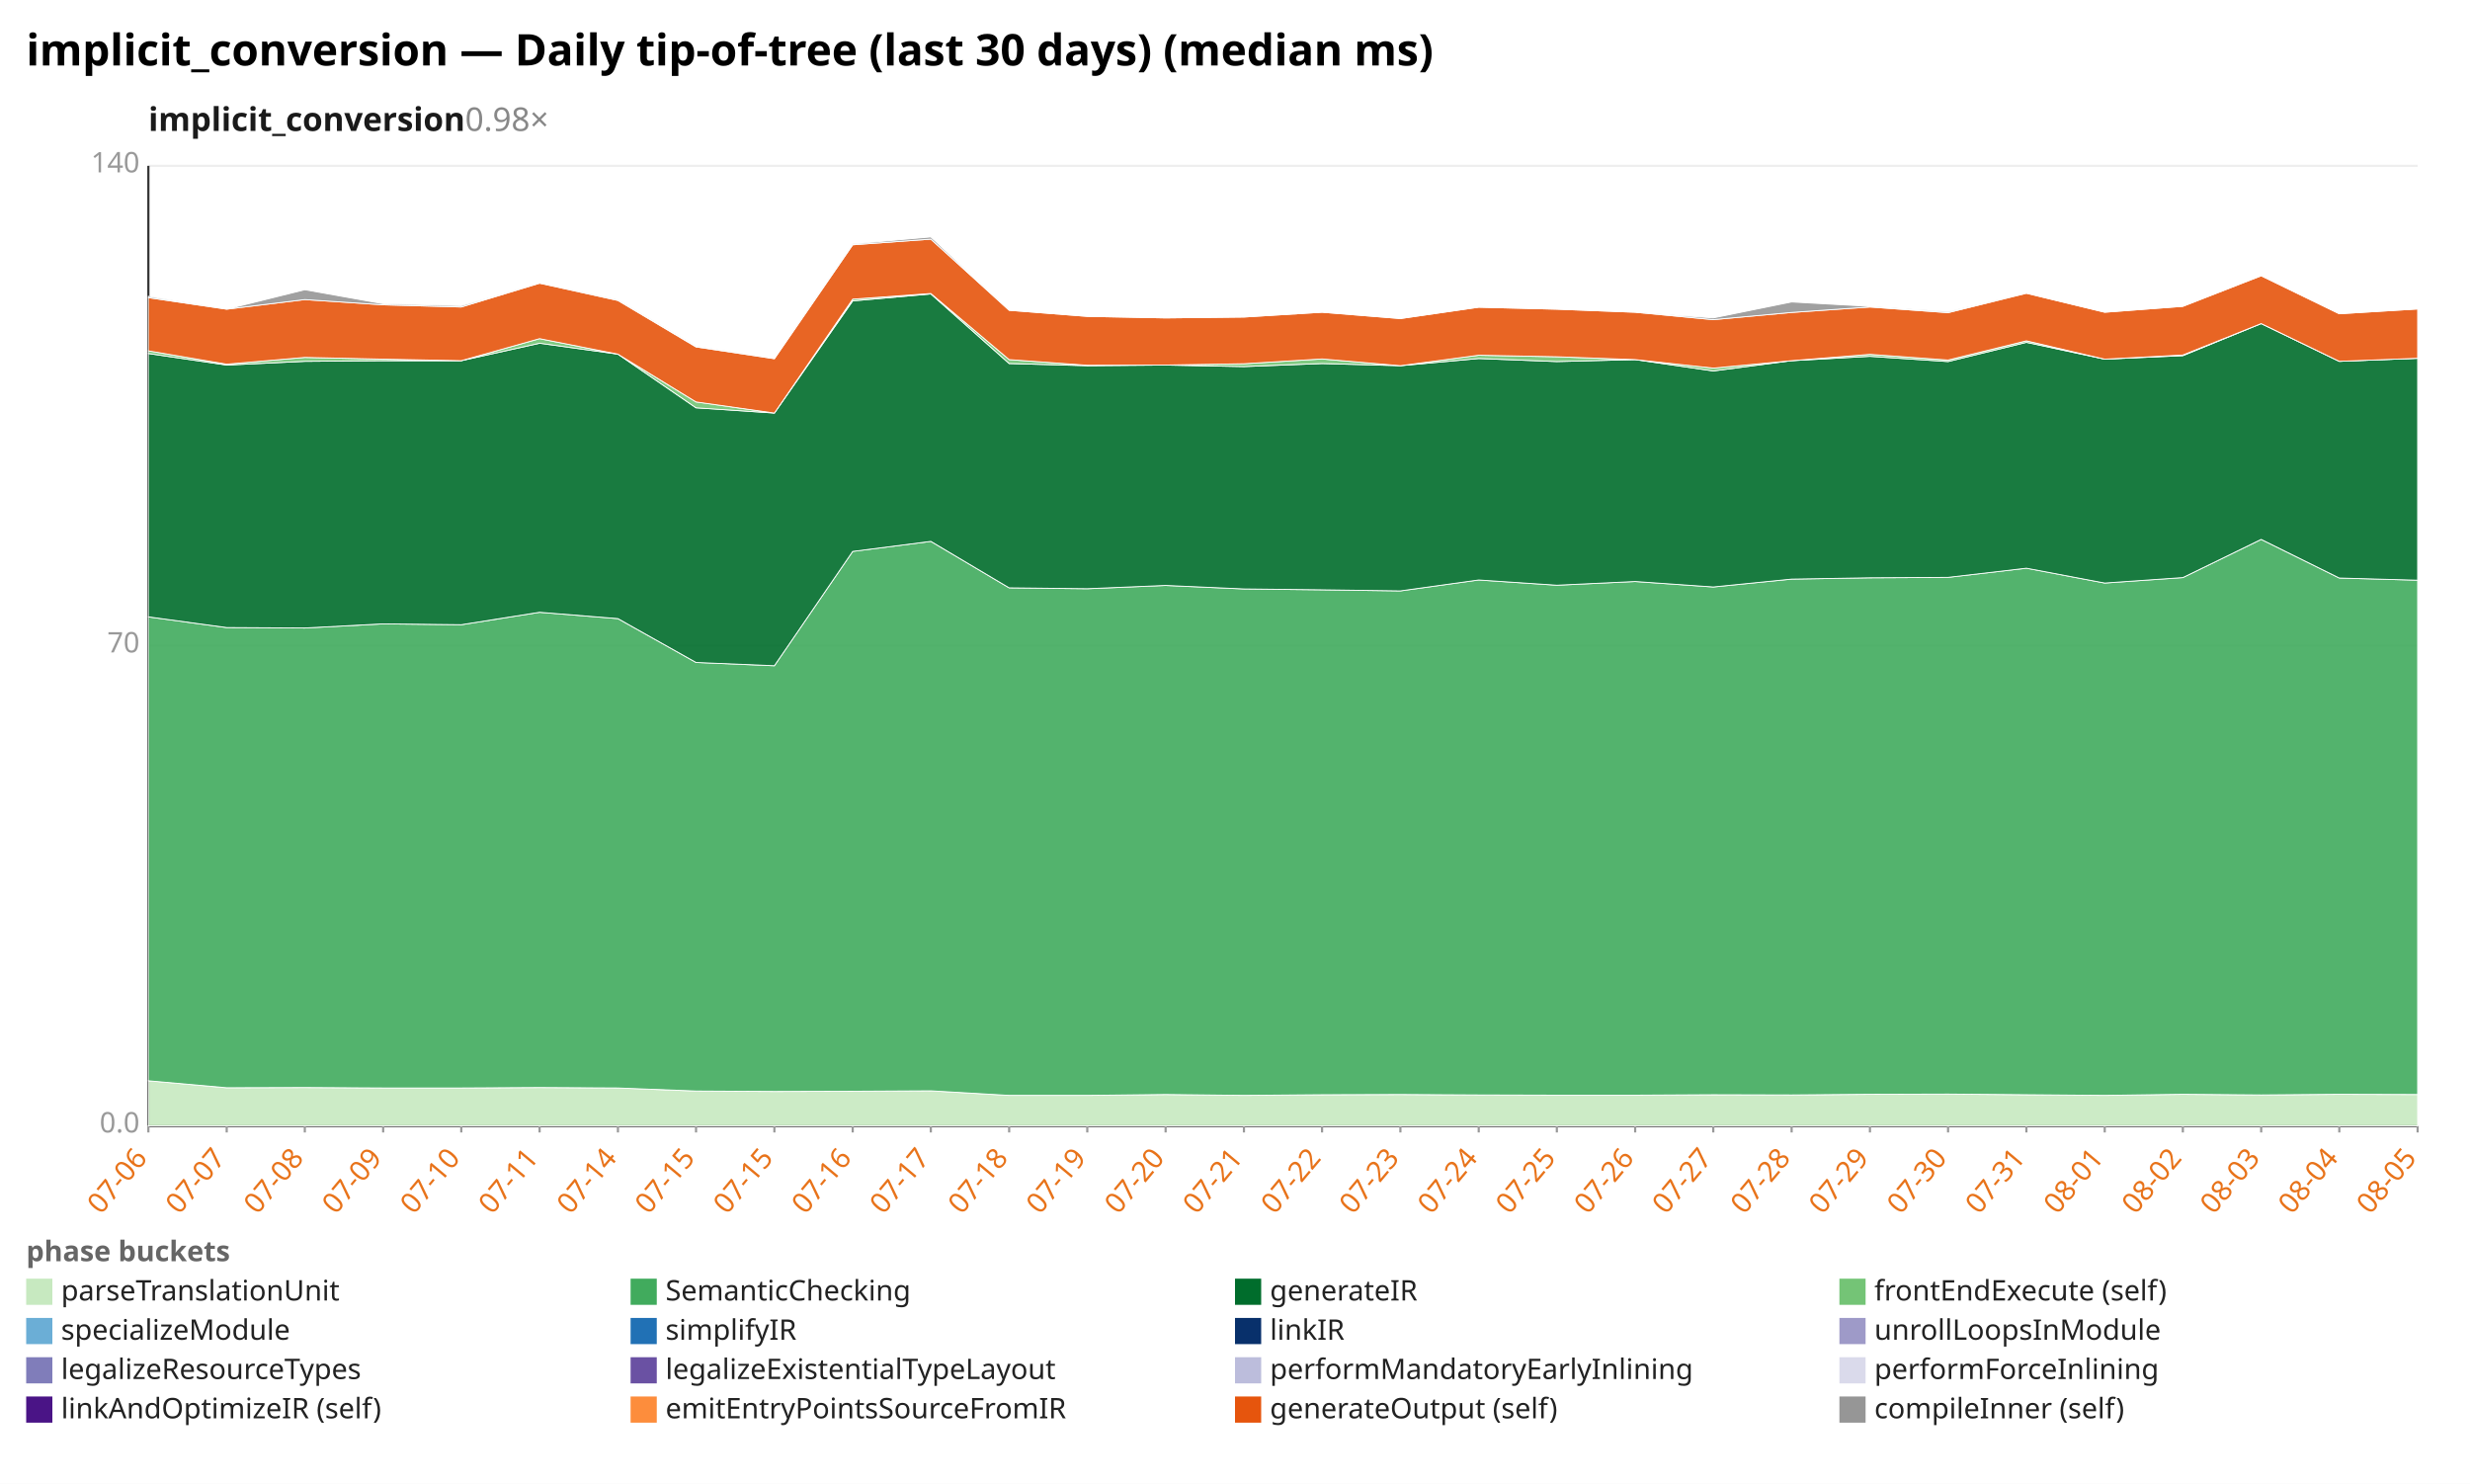
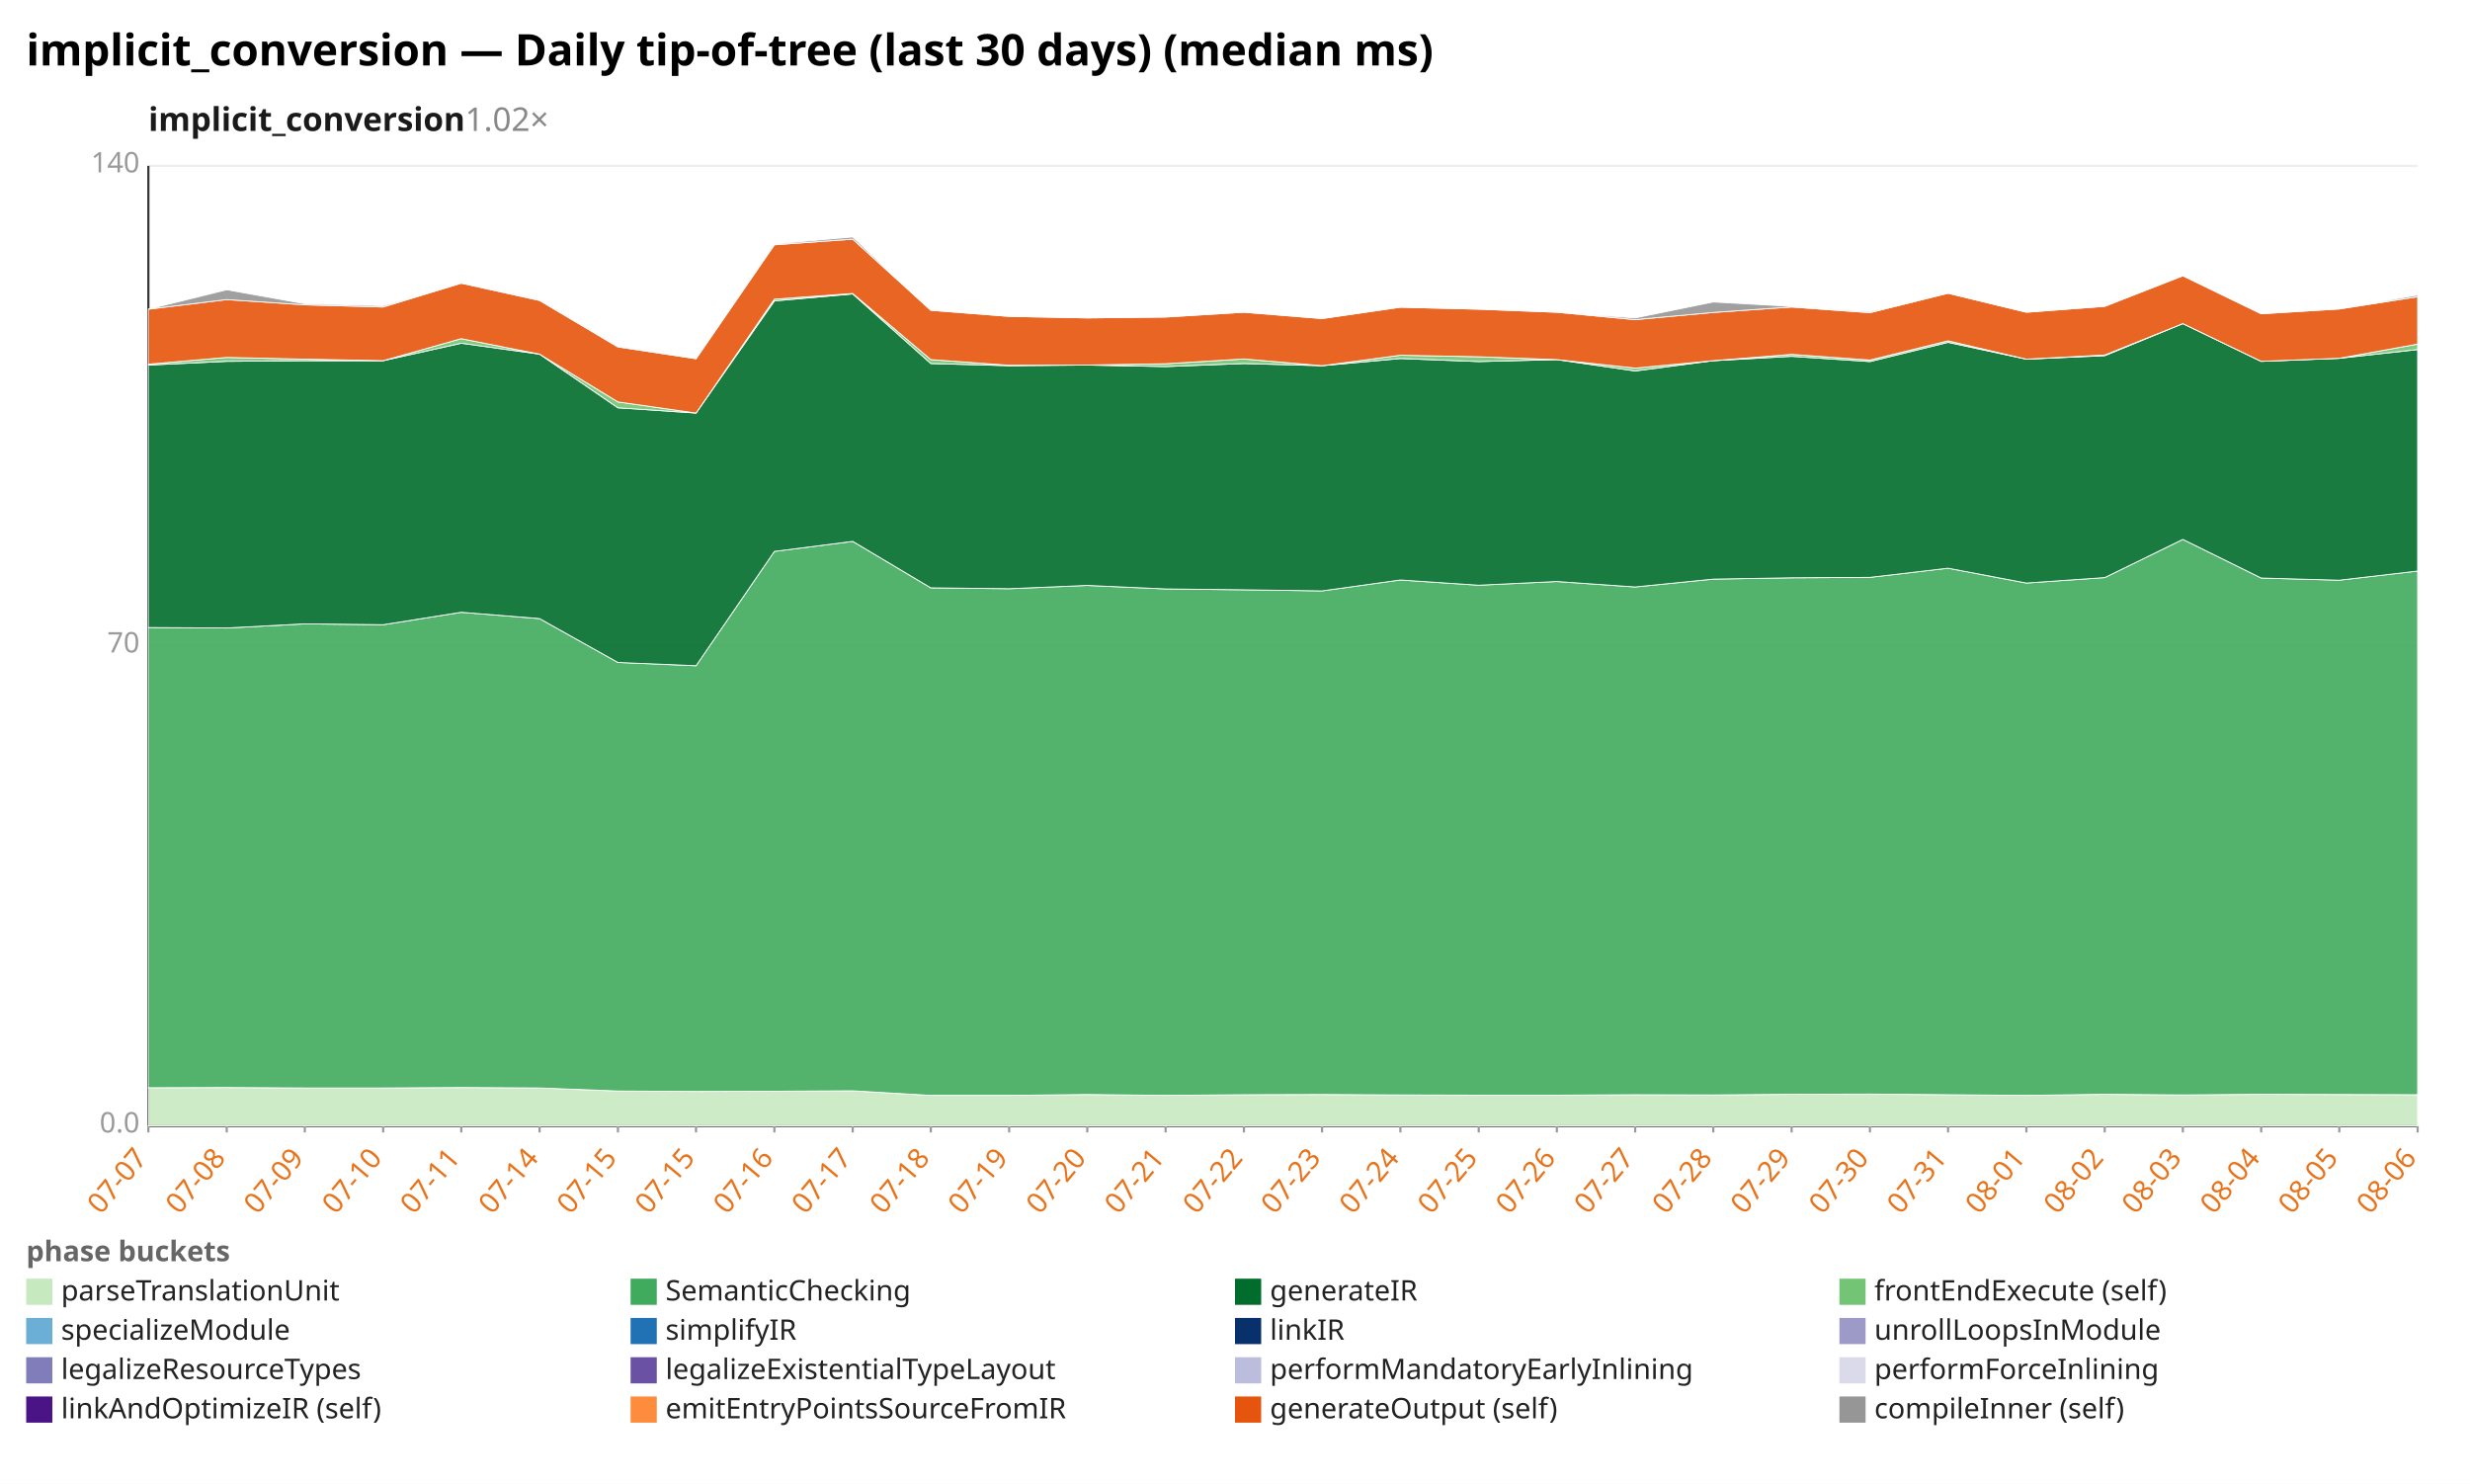
<svg xmlns="http://www.w3.org/2000/svg" width="1132" height="680" viewBox="0 0 1132 680" preserveAspectRatio="xMidYMid meet" font-family="sans-serif" font-size="13">
  <rect width="1132" height="680" fill="white" />
  <text x="12" y="30" font-size="20" font-weight="bold">implicit_conversion — Daily tip-of-tree (last 30 days) (median ms)</text>
-   <text x="68" y="60" font-size="15" font-weight="600" fill="#1a1a1a">implicit_conversion<tspan fill="#888" font-weight="400" text-decoration="none">  0.98×</tspan>
+   <text x="68" y="60" font-size="15" font-weight="600" fill="#1a1a1a">implicit_conversion<tspan fill="#888" font-weight="400" text-decoration="none">  1.02×</tspan>
  </text>
  <line x1="68.0" y1="516.0" x2="1108.0" y2="516.0" stroke="#eee" />
  <text x="64.0" y="519.0" text-anchor="end" fill="#999">0.0</text>
  <line x1="68.0" y1="296.0" x2="1108.0" y2="296.0" stroke="#eee" />
  <text x="64.0" y="299.0" text-anchor="end" fill="#999">70</text>
  <line x1="68.0" y1="76.0" x2="1108.0" y2="76.0" stroke="#eee" />
  <text x="64.0" y="79.0" text-anchor="end" fill="#999">140</text>
  <line x1="68.0" y1="76.0" x2="68.0" y2="516.0" stroke="#333" />
  <line x1="68.0" y1="516.0" x2="1108.0" y2="516.0" stroke="#333" />
  <line x1="68.0" y1="516.0" x2="68.0" y2="519.0" stroke="#999" />
-   <text x="68.0" y="531.0" text-anchor="end" fill="#e8731a" transform="rotate(-50 68.0 531.0)">07-06</text>
+   <text x="68.0" y="531.0" text-anchor="end" fill="#e8731a" transform="rotate(-50 68.0 531.0)">07-07</text>
  <line x1="103.9" y1="516.0" x2="103.9" y2="519.0" stroke="#999" />
-   <text x="103.9" y="531.0" text-anchor="end" fill="#e8731a" transform="rotate(-50 103.9 531.0)">07-07</text>
+   <text x="103.9" y="531.0" text-anchor="end" fill="#e8731a" transform="rotate(-50 103.9 531.0)">07-08</text>
  <line x1="139.7" y1="516.0" x2="139.7" y2="519.0" stroke="#999" />
-   <text x="139.7" y="531.0" text-anchor="end" fill="#e8731a" transform="rotate(-50 139.7 531.0)">07-08</text>
+   <text x="139.7" y="531.0" text-anchor="end" fill="#e8731a" transform="rotate(-50 139.7 531.0)">07-09</text>
  <line x1="175.6" y1="516.0" x2="175.6" y2="519.0" stroke="#999" />
-   <text x="175.6" y="531.0" text-anchor="end" fill="#e8731a" transform="rotate(-50 175.6 531.0)">07-09</text>
+   <text x="175.6" y="531.0" text-anchor="end" fill="#e8731a" transform="rotate(-50 175.6 531.0)">07-10</text>
  <line x1="211.4" y1="516.0" x2="211.4" y2="519.0" stroke="#999" />
-   <text x="211.4" y="531.0" text-anchor="end" fill="#e8731a" transform="rotate(-50 211.4 531.0)">07-10</text>
+   <text x="211.4" y="531.0" text-anchor="end" fill="#e8731a" transform="rotate(-50 211.4 531.0)">07-11</text>
  <line x1="247.3" y1="516.0" x2="247.3" y2="519.0" stroke="#999" />
-   <text x="247.3" y="531.0" text-anchor="end" fill="#e8731a" transform="rotate(-50 247.3 531.0)">07-11</text>
+   <text x="247.3" y="531.0" text-anchor="end" fill="#e8731a" transform="rotate(-50 247.3 531.0)">07-14</text>
  <line x1="283.2" y1="516.0" x2="283.2" y2="519.0" stroke="#999" />
-   <text x="283.2" y="531.0" text-anchor="end" fill="#e8731a" transform="rotate(-50 283.2 531.0)">07-14</text>
+   <text x="283.2" y="531.0" text-anchor="end" fill="#e8731a" transform="rotate(-50 283.2 531.0)">07-15</text>
  <line x1="319.0" y1="516.0" x2="319.0" y2="519.0" stroke="#999" />
  <text x="319.0" y="531.0" text-anchor="end" fill="#e8731a" transform="rotate(-50 319.0 531.0)">07-15</text>
  <line x1="354.9" y1="516.0" x2="354.9" y2="519.0" stroke="#999" />
-   <text x="354.9" y="531.0" text-anchor="end" fill="#e8731a" transform="rotate(-50 354.9 531.0)">07-15</text>
+   <text x="354.9" y="531.0" text-anchor="end" fill="#e8731a" transform="rotate(-50 354.9 531.0)">07-16</text>
  <line x1="390.8" y1="516.0" x2="390.8" y2="519.0" stroke="#999" />
-   <text x="390.8" y="531.0" text-anchor="end" fill="#e8731a" transform="rotate(-50 390.8 531.0)">07-16</text>
+   <text x="390.8" y="531.0" text-anchor="end" fill="#e8731a" transform="rotate(-50 390.8 531.0)">07-17</text>
  <line x1="426.6" y1="516.0" x2="426.6" y2="519.0" stroke="#999" />
-   <text x="426.6" y="531.0" text-anchor="end" fill="#e8731a" transform="rotate(-50 426.6 531.0)">07-17</text>
+   <text x="426.6" y="531.0" text-anchor="end" fill="#e8731a" transform="rotate(-50 426.6 531.0)">07-18</text>
  <line x1="462.5" y1="516.0" x2="462.5" y2="519.0" stroke="#999" />
-   <text x="462.5" y="531.0" text-anchor="end" fill="#e8731a" transform="rotate(-50 462.5 531.0)">07-18</text>
+   <text x="462.5" y="531.0" text-anchor="end" fill="#e8731a" transform="rotate(-50 462.5 531.0)">07-19</text>
  <line x1="498.3" y1="516.0" x2="498.3" y2="519.0" stroke="#999" />
-   <text x="498.3" y="531.0" text-anchor="end" fill="#e8731a" transform="rotate(-50 498.3 531.0)">07-19</text>
+   <text x="498.3" y="531.0" text-anchor="end" fill="#e8731a" transform="rotate(-50 498.3 531.0)">07-20</text>
  <line x1="534.2" y1="516.0" x2="534.2" y2="519.0" stroke="#999" />
-   <text x="534.2" y="531.0" text-anchor="end" fill="#e8731a" transform="rotate(-50 534.2 531.0)">07-20</text>
+   <text x="534.2" y="531.0" text-anchor="end" fill="#e8731a" transform="rotate(-50 534.2 531.0)">07-21</text>
  <line x1="570.1" y1="516.0" x2="570.1" y2="519.0" stroke="#999" />
-   <text x="570.1" y="531.0" text-anchor="end" fill="#e8731a" transform="rotate(-50 570.1 531.0)">07-21</text>
+   <text x="570.1" y="531.0" text-anchor="end" fill="#e8731a" transform="rotate(-50 570.1 531.0)">07-22</text>
  <line x1="605.9" y1="516.0" x2="605.9" y2="519.0" stroke="#999" />
-   <text x="605.9" y="531.0" text-anchor="end" fill="#e8731a" transform="rotate(-50 605.9 531.0)">07-22</text>
+   <text x="605.9" y="531.0" text-anchor="end" fill="#e8731a" transform="rotate(-50 605.9 531.0)">07-23</text>
  <line x1="641.8" y1="516.0" x2="641.8" y2="519.0" stroke="#999" />
-   <text x="641.8" y="531.0" text-anchor="end" fill="#e8731a" transform="rotate(-50 641.8 531.0)">07-23</text>
+   <text x="641.8" y="531.0" text-anchor="end" fill="#e8731a" transform="rotate(-50 641.8 531.0)">07-24</text>
  <line x1="677.7" y1="516.0" x2="677.7" y2="519.0" stroke="#999" />
-   <text x="677.7" y="531.0" text-anchor="end" fill="#e8731a" transform="rotate(-50 677.7 531.0)">07-24</text>
+   <text x="677.7" y="531.0" text-anchor="end" fill="#e8731a" transform="rotate(-50 677.7 531.0)">07-25</text>
  <line x1="713.5" y1="516.0" x2="713.5" y2="519.0" stroke="#999" />
-   <text x="713.5" y="531.0" text-anchor="end" fill="#e8731a" transform="rotate(-50 713.5 531.0)">07-25</text>
+   <text x="713.5" y="531.0" text-anchor="end" fill="#e8731a" transform="rotate(-50 713.5 531.0)">07-26</text>
  <line x1="749.4" y1="516.0" x2="749.4" y2="519.0" stroke="#999" />
-   <text x="749.4" y="531.0" text-anchor="end" fill="#e8731a" transform="rotate(-50 749.4 531.0)">07-26</text>
+   <text x="749.4" y="531.0" text-anchor="end" fill="#e8731a" transform="rotate(-50 749.4 531.0)">07-27</text>
  <line x1="785.2" y1="516.0" x2="785.2" y2="519.0" stroke="#999" />
-   <text x="785.2" y="531.0" text-anchor="end" fill="#e8731a" transform="rotate(-50 785.2 531.0)">07-27</text>
+   <text x="785.2" y="531.0" text-anchor="end" fill="#e8731a" transform="rotate(-50 785.2 531.0)">07-28</text>
  <line x1="821.1" y1="516.0" x2="821.1" y2="519.0" stroke="#999" />
-   <text x="821.1" y="531.0" text-anchor="end" fill="#e8731a" transform="rotate(-50 821.1 531.0)">07-28</text>
+   <text x="821.1" y="531.0" text-anchor="end" fill="#e8731a" transform="rotate(-50 821.1 531.0)">07-29</text>
  <line x1="857.0" y1="516.0" x2="857.0" y2="519.0" stroke="#999" />
-   <text x="857.0" y="531.0" text-anchor="end" fill="#e8731a" transform="rotate(-50 857.0 531.0)">07-29</text>
+   <text x="857.0" y="531.0" text-anchor="end" fill="#e8731a" transform="rotate(-50 857.0 531.0)">07-30</text>
  <line x1="892.8" y1="516.0" x2="892.8" y2="519.0" stroke="#999" />
-   <text x="892.8" y="531.0" text-anchor="end" fill="#e8731a" transform="rotate(-50 892.8 531.0)">07-30</text>
+   <text x="892.8" y="531.0" text-anchor="end" fill="#e8731a" transform="rotate(-50 892.8 531.0)">07-31</text>
  <line x1="928.7" y1="516.0" x2="928.7" y2="519.0" stroke="#999" />
-   <text x="928.7" y="531.0" text-anchor="end" fill="#e8731a" transform="rotate(-50 928.7 531.0)">07-31</text>
+   <text x="928.7" y="531.0" text-anchor="end" fill="#e8731a" transform="rotate(-50 928.7 531.0)">08-01</text>
  <line x1="964.6" y1="516.0" x2="964.6" y2="519.0" stroke="#999" />
-   <text x="964.6" y="531.0" text-anchor="end" fill="#e8731a" transform="rotate(-50 964.6 531.0)">08-01</text>
+   <text x="964.6" y="531.0" text-anchor="end" fill="#e8731a" transform="rotate(-50 964.6 531.0)">08-02</text>
  <line x1="1000.4" y1="516.0" x2="1000.4" y2="519.0" stroke="#999" />
-   <text x="1000.4" y="531.0" text-anchor="end" fill="#e8731a" transform="rotate(-50 1000.4 531.0)">08-02</text>
+   <text x="1000.4" y="531.0" text-anchor="end" fill="#e8731a" transform="rotate(-50 1000.4 531.0)">08-03</text>
  <line x1="1036.3" y1="516.0" x2="1036.3" y2="519.0" stroke="#999" />
-   <text x="1036.3" y="531.0" text-anchor="end" fill="#e8731a" transform="rotate(-50 1036.3 531.0)">08-03</text>
+   <text x="1036.3" y="531.0" text-anchor="end" fill="#e8731a" transform="rotate(-50 1036.3 531.0)">08-04</text>
  <line x1="1072.1" y1="516.0" x2="1072.1" y2="519.0" stroke="#999" />
-   <text x="1072.1" y="531.0" text-anchor="end" fill="#e8731a" transform="rotate(-50 1072.1 531.0)">08-04</text>
+   <text x="1072.1" y="531.0" text-anchor="end" fill="#e8731a" transform="rotate(-50 1072.1 531.0)">08-05</text>
  <line x1="1108.0" y1="516.0" x2="1108.0" y2="519.0" stroke="#999" />
-   <text x="1108.0" y="531.0" text-anchor="end" fill="#e8731a" transform="rotate(-50 1108.0 531.0)">08-05</text>
-   <polygon points="68.0,495.3 103.9,498.5 139.7,498.4 175.6,498.6 211.4,498.6 247.3,498.4 283.2,498.6 319.0,500.0 354.9,500.2 390.8,500.1 426.6,499.9 462.5,502.0 498.3,502.0 534.2,501.6 570.1,502.0 605.9,501.7 641.8,501.6 677.7,501.8 713.5,501.9 749.4,501.9 785.2,501.7 821.1,501.8 857.0,501.5 892.8,501.4 928.7,501.7 964.6,502.0 1000.4,501.5 1036.3,501.8 1072.1,501.5 1108.0,501.6 1108.0,516.0 1072.1,516.0 1036.3,516.0 1000.4,516.0 964.6,516.0 928.7,516.0 892.8,516.0 857.0,516.0 821.1,516.0 785.2,516.0 749.4,516.0 713.5,516.0 677.7,516.0 641.8,516.0 605.9,516.0 570.1,516.0 534.2,516.0 498.3,516.0 462.5,516.0 426.6,516.0 390.8,516.0 354.9,516.0 319.0,516.0 283.2,516.0 247.3,516.0 211.4,516.0 175.6,516.0 139.7,516.0 103.9,516.0 68.0,516.0" fill="#c7e9c0" fill-opacity="0.9" stroke="#fff" stroke-width="0.4" />
-   <polygon points="68.0,282.7 103.9,287.6 139.7,287.8 175.6,285.9 211.4,286.3 247.3,280.6 283.2,283.5 319.0,303.6 354.9,305.1 390.8,252.7 426.6,248.1 462.5,269.4 498.3,269.8 534.2,268.3 570.1,269.9 605.9,270.3 641.8,270.8 677.7,265.8 713.5,268.2 749.4,266.5 785.2,269.0 821.1,265.4 857.0,264.8 892.8,264.6 928.7,260.4 964.6,267.2 1000.4,264.7 1036.3,247.2 1072.1,264.9 1108.0,265.9 1108.0,501.6 1072.1,501.5 1036.3,501.8 1000.4,501.5 964.6,502.0 928.7,501.7 892.8,501.4 857.0,501.5 821.1,501.8 785.2,501.7 749.4,501.9 713.5,501.9 677.7,501.8 641.8,501.6 605.9,501.7 570.1,502.0 534.2,501.6 498.3,502.0 462.5,502.0 426.6,499.9 390.8,500.1 354.9,500.2 319.0,500.0 283.2,498.6 247.3,498.4 211.4,498.6 175.6,498.6 139.7,498.4 103.9,498.5 68.0,495.3" fill="#41ab5d" fill-opacity="0.9" stroke="#fff" stroke-width="0.4" />
-   <polygon points="68.0,162.0 103.9,167.3 139.7,165.6 175.6,165.3 211.4,165.3 247.3,157.3 283.2,162.3 319.0,186.9 354.9,189.3 390.8,137.9 426.6,134.7 462.5,166.6 498.3,167.6 534.2,167.3 570.1,168.0 605.9,166.6 641.8,167.6 677.7,164.3 713.5,165.7 749.4,164.8 785.2,170.0 821.1,165.3 857.0,163.3 892.8,165.7 928.7,156.9 964.6,164.6 1000.4,163.0 1036.3,148.3 1072.1,165.6 1108.0,164.2 1108.0,265.9 1072.1,264.9 1036.3,247.2 1000.4,264.7 964.6,267.2 928.7,260.4 892.8,264.6 857.0,264.8 821.1,265.4 785.2,269.0 749.4,266.5 713.5,268.2 677.7,265.8 641.8,270.8 605.9,270.3 570.1,269.9 534.2,268.3 498.3,269.8 462.5,269.4 426.6,248.1 390.8,252.7 354.9,305.1 319.0,303.6 283.2,283.5 247.3,280.6 211.4,286.3 175.6,285.9 139.7,287.8 103.9,287.6 68.0,282.7" fill="#006d2c" fill-opacity="0.9" stroke="#fff" stroke-width="0.4" />
-   <polygon points="68.0,160.8 103.9,166.9 139.7,163.8 175.6,164.6 211.4,165.3 247.3,155.2 283.2,162.3 319.0,184.2 354.9,189.3 390.8,137.1 426.6,134.5 462.5,164.8 498.3,167.4 534.2,167.3 570.1,166.7 605.9,164.5 641.8,167.6 677.7,162.8 713.5,163.5 749.4,164.8 785.2,168.7 821.1,165.3 857.0,162.4 892.8,165.0 928.7,156.2 964.6,164.6 1000.4,162.7 1036.3,148.3 1072.1,165.6 1108.0,164.2 1108.0,164.2 1072.1,165.6 1036.3,148.3 1000.4,163.0 964.6,164.6 928.7,156.9 892.8,165.7 857.0,163.3 821.1,165.3 785.2,170.0 749.4,164.8 713.5,165.7 677.7,164.3 641.8,167.6 605.9,166.6 570.1,168.0 534.2,167.3 498.3,167.6 462.5,166.6 426.6,134.7 390.8,137.9 354.9,189.3 319.0,186.9 283.2,162.3 247.3,157.3 211.4,165.3 175.6,165.3 139.7,165.6 103.9,167.3 68.0,162.0" fill="#74c476" fill-opacity="0.9" stroke="#fff" stroke-width="0.4" />
-   <polygon points="68.0,136.4 103.9,141.7 139.7,137.3 175.6,139.7 211.4,140.7 247.3,129.8 283.2,137.7 319.0,159.0 354.9,164.4 390.8,112.2 426.6,109.6 462.5,142.2 498.3,145.0 534.2,145.7 570.1,145.3 605.9,143.1 641.8,146.0 677.7,140.8 713.5,141.7 749.4,143.1 785.2,146.5 821.1,143.2 857.0,140.7 892.8,143.3 928.7,134.4 964.6,143.1 1000.4,140.4 1036.3,126.4 1072.1,143.8 1108.0,141.6 1108.0,164.2 1072.1,165.6 1036.3,148.3 1000.4,162.7 964.6,164.6 928.7,156.2 892.8,165.0 857.0,162.4 821.1,165.3 785.2,168.7 749.4,164.8 713.5,163.5 677.7,162.8 641.8,167.6 605.9,164.5 570.1,166.7 534.2,167.3 498.3,167.4 462.5,164.8 426.6,134.5 390.8,137.1 354.9,189.3 319.0,184.2 283.2,162.3 247.3,155.2 211.4,165.3 175.6,164.6 139.7,163.8 103.9,166.9 68.0,160.8" fill="#e6550d" fill-opacity="0.9" stroke="#fff" stroke-width="0.4" />
-   <polygon points="68.0,135.8 103.9,141.7 139.7,132.8 175.6,139.2 211.4,140.1 247.3,129.8 283.2,137.4 319.0,158.6 354.9,164.4 390.8,111.8 426.6,108.6 462.5,142.2 498.3,145.0 534.2,145.7 570.1,145.3 605.9,143.1 641.8,146.0 677.7,140.8 713.5,141.7 749.4,143.1 785.2,145.7 821.1,138.4 857.0,140.4 892.8,142.8 928.7,134.4 964.6,143.1 1000.4,140.4 1036.3,126.4 1072.1,143.8 1108.0,141.6 1108.0,141.6 1072.1,143.8 1036.3,126.4 1000.4,140.4 964.6,143.1 928.7,134.4 892.8,143.3 857.0,140.7 821.1,143.2 785.2,146.5 749.4,143.1 713.5,141.7 677.7,140.8 641.8,146.0 605.9,143.1 570.1,145.3 534.2,145.7 498.3,145.0 462.5,142.2 426.6,109.6 390.8,112.2 354.9,164.4 319.0,159.0 283.2,137.7 247.3,129.8 211.4,140.7 175.6,139.7 139.7,137.3 103.9,141.7 68.0,136.4" fill="#969696" fill-opacity="0.9" stroke="#fff" stroke-width="0.4" />
+   <text x="1108.0" y="531.0" text-anchor="end" fill="#e8731a" transform="rotate(-50 1108.0 531.0)">08-06</text>
+   <polygon points="68.0,498.5 103.9,498.4 139.7,498.6 175.6,498.6 211.4,498.4 247.3,498.6 283.2,500.0 319.0,500.2 354.9,500.1 390.8,499.9 426.6,502.0 462.5,502.0 498.3,501.6 534.2,502.0 570.1,501.7 605.9,501.6 641.8,501.8 677.7,501.9 713.5,501.9 749.4,501.7 785.2,501.8 821.1,501.5 857.0,501.4 892.8,501.7 928.7,502.0 964.6,501.5 1000.4,501.8 1036.3,501.5 1072.1,501.6 1108.0,501.7 1108.0,516.0 1072.1,516.0 1036.3,516.0 1000.4,516.0 964.6,516.0 928.7,516.0 892.8,516.0 857.0,516.0 821.1,516.0 785.2,516.0 749.4,516.0 713.5,516.0 677.7,516.0 641.8,516.0 605.9,516.0 570.1,516.0 534.2,516.0 498.3,516.0 462.5,516.0 426.6,516.0 390.8,516.0 354.9,516.0 319.0,516.0 283.2,516.0 247.3,516.0 211.4,516.0 175.6,516.0 139.7,516.0 103.9,516.0 68.0,516.0" fill="#c7e9c0" fill-opacity="0.9" stroke="#fff" stroke-width="0.4" />
+   <polygon points="68.0,287.6 103.9,287.8 139.7,285.9 175.6,286.3 211.4,280.6 247.3,283.5 283.2,303.6 319.0,305.1 354.9,252.7 390.8,248.1 426.6,269.4 462.5,269.8 498.3,268.3 534.2,269.9 570.1,270.3 605.9,270.8 641.8,265.8 677.7,268.2 713.5,266.5 749.4,269.0 785.2,265.4 821.1,264.8 857.0,264.6 892.8,260.4 928.7,267.2 964.6,264.7 1000.4,247.2 1036.3,264.9 1072.1,265.9 1108.0,261.7 1108.0,501.7 1072.1,501.6 1036.3,501.5 1000.4,501.8 964.6,501.5 928.7,502.0 892.8,501.7 857.0,501.4 821.1,501.5 785.2,501.8 749.4,501.7 713.5,501.9 677.7,501.9 641.8,501.8 605.9,501.6 570.1,501.7 534.2,502.0 498.3,501.6 462.5,502.0 426.6,502.0 390.8,499.9 354.9,500.1 319.0,500.2 283.2,500.0 247.3,498.6 211.4,498.4 175.6,498.6 139.7,498.6 103.9,498.4 68.0,498.5" fill="#41ab5d" fill-opacity="0.9" stroke="#fff" stroke-width="0.4" />
+   <polygon points="68.0,167.3 103.9,165.6 139.7,165.3 175.6,165.3 211.4,157.3 247.3,162.3 283.2,186.9 319.0,189.3 354.9,137.9 390.8,134.7 426.6,166.6 462.5,167.6 498.3,167.3 534.2,168.0 570.1,166.6 605.9,167.6 641.8,164.3 677.7,165.7 713.5,164.8 749.4,170.0 785.2,165.3 821.1,163.3 857.0,165.7 892.8,156.9 928.7,164.6 964.6,163.0 1000.4,148.3 1036.3,165.6 1072.1,164.2 1108.0,160.2 1108.0,261.7 1072.1,265.9 1036.3,264.9 1000.4,247.2 964.6,264.7 928.7,267.2 892.8,260.4 857.0,264.6 821.1,264.8 785.2,265.4 749.4,269.0 713.5,266.5 677.7,268.2 641.8,265.8 605.9,270.8 570.1,270.3 534.2,269.9 498.3,268.3 462.5,269.8 426.6,269.4 390.8,248.1 354.9,252.7 319.0,305.1 283.2,303.6 247.3,283.5 211.4,280.6 175.6,286.3 139.7,285.9 103.9,287.8 68.0,287.6" fill="#006d2c" fill-opacity="0.9" stroke="#fff" stroke-width="0.4" />
+   <polygon points="68.0,166.9 103.9,163.8 139.7,164.6 175.6,165.3 211.4,155.2 247.3,162.3 283.2,184.2 319.0,189.3 354.9,137.1 390.8,134.5 426.6,164.8 462.5,167.4 498.3,167.3 534.2,166.7 570.1,164.5 605.9,167.6 641.8,162.8 677.7,163.5 713.5,164.8 749.4,168.7 785.2,165.3 821.1,162.4 857.0,165.0 892.8,156.2 928.7,164.6 964.6,162.7 1000.4,148.3 1036.3,165.6 1072.1,164.2 1108.0,157.7 1108.0,160.2 1072.1,164.2 1036.3,165.6 1000.4,148.3 964.6,163.0 928.7,164.6 892.8,156.9 857.0,165.7 821.1,163.3 785.2,165.3 749.4,170.0 713.5,164.8 677.7,165.7 641.8,164.3 605.9,167.6 570.1,166.6 534.2,168.0 498.3,167.3 462.5,167.6 426.6,166.6 390.8,134.7 354.9,137.9 319.0,189.3 283.2,186.9 247.3,162.3 211.4,157.3 175.6,165.3 139.7,165.3 103.9,165.6 68.0,167.3" fill="#74c476" fill-opacity="0.9" stroke="#fff" stroke-width="0.4" />
+   <polygon points="68.0,141.7 103.9,137.3 139.7,139.7 175.6,140.7 211.4,129.8 247.3,137.7 283.2,159.0 319.0,164.4 354.9,112.2 390.8,109.6 426.6,142.2 462.5,145.0 498.3,145.7 534.2,145.3 570.1,143.1 605.9,146.0 641.8,140.8 677.7,141.7 713.5,143.1 749.4,146.5 785.2,143.2 821.1,140.7 857.0,143.3 892.8,134.4 928.7,143.1 964.6,140.4 1000.4,126.4 1036.3,143.8 1072.1,141.6 1108.0,136.0 1108.0,157.7 1072.1,164.2 1036.3,165.6 1000.4,148.3 964.6,162.7 928.7,164.6 892.8,156.2 857.0,165.0 821.1,162.4 785.2,165.3 749.4,168.7 713.5,164.8 677.7,163.5 641.8,162.8 605.9,167.6 570.1,164.5 534.2,166.7 498.3,167.3 462.5,167.4 426.6,164.8 390.8,134.5 354.9,137.1 319.0,189.3 283.2,184.2 247.3,162.3 211.4,155.2 175.6,165.3 139.7,164.6 103.9,163.8 68.0,166.9" fill="#e6550d" fill-opacity="0.9" stroke="#fff" stroke-width="0.4" />
+   <polygon points="68.0,141.7 103.9,132.8 139.7,139.2 175.6,140.1 211.4,129.8 247.3,137.4 283.2,158.6 319.0,164.4 354.9,111.8 390.8,108.6 426.6,142.2 462.5,145.0 498.3,145.7 534.2,145.3 570.1,143.1 605.9,146.0 641.8,140.8 677.7,141.7 713.5,143.1 749.4,145.7 785.2,138.4 821.1,140.4 857.0,142.8 892.8,134.4 928.7,143.1 964.6,140.4 1000.4,126.4 1036.3,143.8 1072.1,141.6 1108.0,135.2 1108.0,136.0 1072.1,141.6 1036.3,143.8 1000.4,126.4 964.6,140.4 928.7,143.1 892.8,134.4 857.0,143.3 821.1,140.7 785.2,143.2 749.4,146.5 713.5,143.1 677.7,141.7 641.8,140.8 605.9,146.0 570.1,143.1 534.2,145.3 498.3,145.7 462.5,145.0 426.6,142.2 390.8,109.6 354.9,112.2 319.0,164.4 283.2,159.0 247.3,137.7 211.4,129.8 175.6,140.7 139.7,139.7 103.9,137.3 68.0,141.7" fill="#969696" fill-opacity="0.9" stroke="#fff" stroke-width="0.4" />
  <text x="12" y="578" fill="#666" font-weight="600">phase buckets</text>
  <rect x="12" y="586" width="12" height="12" fill="#c7e9c0" />
  <text x="28" y="596" fill="#222">parseTranslationUnit</text>
  <rect x="289" y="586" width="12" height="12" fill="#41ab5d" />
  <text x="305" y="596" fill="#222">SemanticChecking</text>
  <rect x="566" y="586" width="12" height="12" fill="#006d2c" />
  <text x="582" y="596" fill="#222">generateIR</text>
  <rect x="843" y="586" width="12" height="12" fill="#74c476" />
  <text x="859" y="596" fill="#222">frontEndExecute (self)</text>
  <rect x="12" y="604" width="12" height="12" fill="#6baed6" />
  <text x="28" y="614" fill="#222">specializeModule</text>
  <rect x="289" y="604" width="12" height="12" fill="#2171b5" />
  <text x="305" y="614" fill="#222">simplifyIR</text>
  <rect x="566" y="604" width="12" height="12" fill="#08306b" />
  <text x="582" y="614" fill="#222">linkIR</text>
  <rect x="843" y="604" width="12" height="12" fill="#9e9ac8" />
  <text x="859" y="614" fill="#222">unrollLoopsInModule</text>
  <rect x="12" y="622" width="12" height="12" fill="#807dba" />
  <text x="28" y="632" fill="#222">legalizeResourceTypes</text>
  <rect x="289" y="622" width="12" height="12" fill="#6a51a3" />
  <text x="305" y="632" fill="#222">legalizeExistentialTypeLayout</text>
  <rect x="566" y="622" width="12" height="12" fill="#bcbddc" />
  <text x="582" y="632" fill="#222">performMandatoryEarlyInlining</text>
  <rect x="843" y="622" width="12" height="12" fill="#dadaeb" />
  <text x="859" y="632" fill="#222">performForceInlining</text>
  <rect x="12" y="640" width="12" height="12" fill="#4a1486" />
  <text x="28" y="650" fill="#222">linkAndOptimizeIR (self)</text>
  <rect x="289" y="640" width="12" height="12" fill="#fd8d3c" />
  <text x="305" y="650" fill="#222">emitEntryPointsSourceFromIR</text>
  <rect x="566" y="640" width="12" height="12" fill="#e6550d" />
  <text x="582" y="650" fill="#222">generateOutput (self)</text>
  <rect x="843" y="640" width="12" height="12" fill="#969696" />
  <text x="859" y="650" fill="#222">compileInner (self)</text>
</svg>
